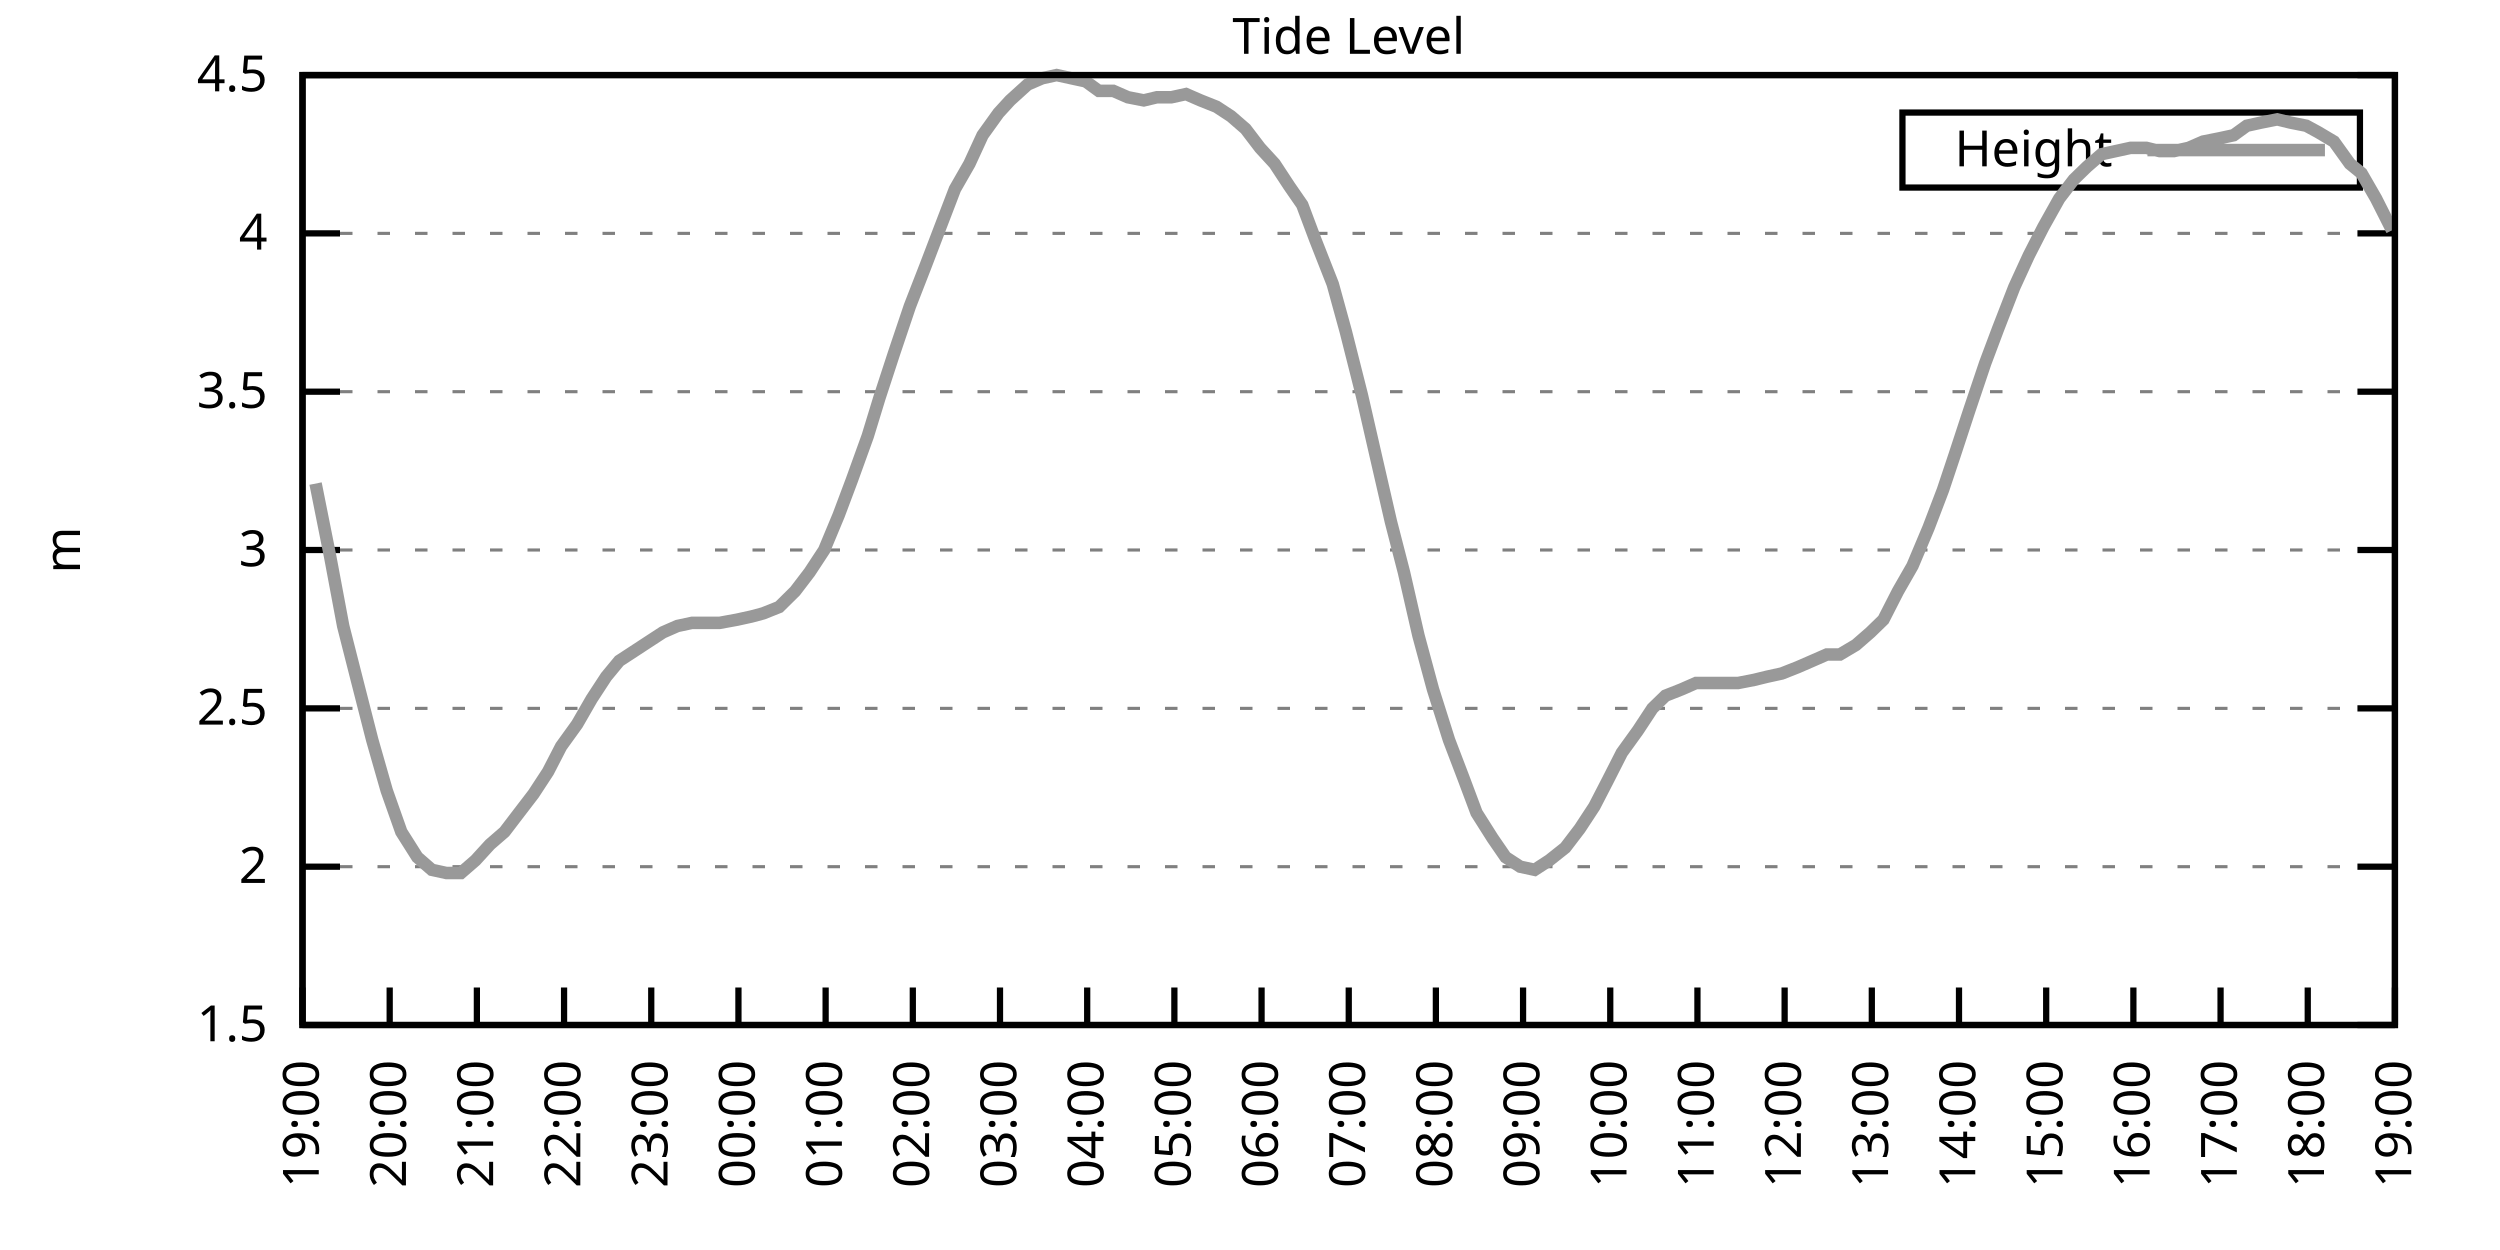
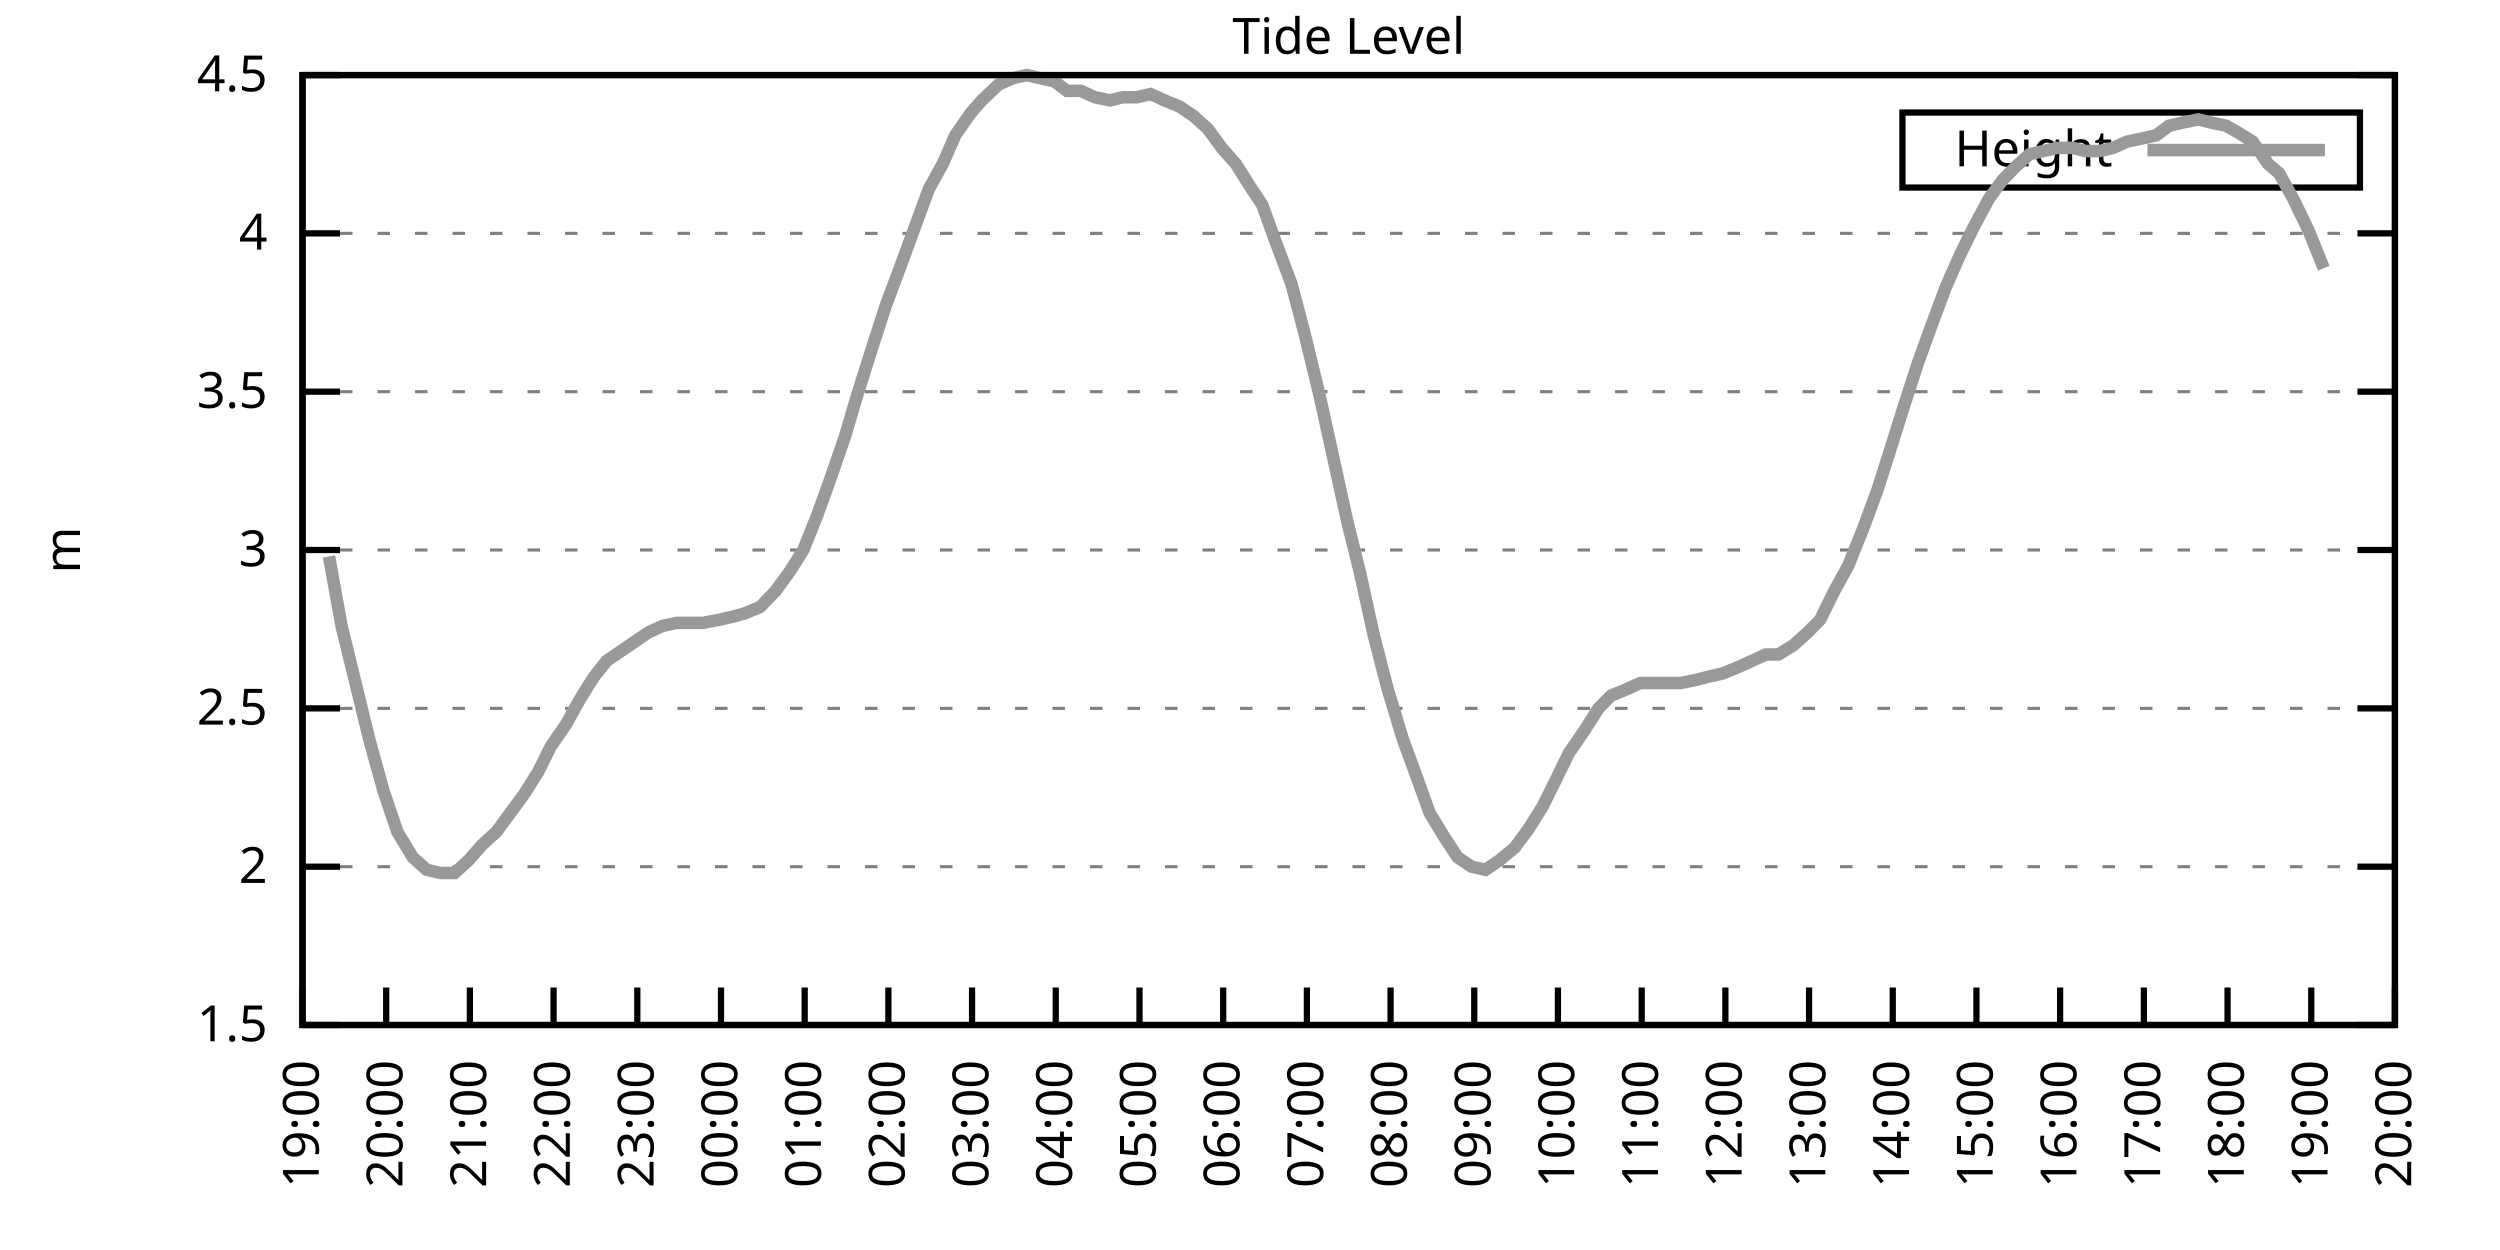
<svg xmlns="http://www.w3.org/2000/svg" xmlns:xlink="http://www.w3.org/1999/xlink" width="400" height="200" viewBox="0 0 400 200">
  <g id="gnuplot_canvas">
    <rect x="0" y="0" width="400" height="200" fill="none" />
    <defs>
      <circle id="gpDot" r="0.5" stroke-width="0.5" stroke="currentColor" />
      <path id="gpPt0" stroke-width="0.333" stroke="currentColor" d="M-1,0 h2 M0,-1 v2" />
      <path id="gpPt1" stroke-width="0.333" stroke="currentColor" d="M-1,-1 L1,1 M1,-1 L-1,1" />
      <path id="gpPt2" stroke-width="0.333" stroke="currentColor" d="M-1,0 L1,0 M0,-1 L0,1 M-1,-1 L1,1 M-1,1 L1,-1" />
      <rect id="gpPt3" stroke-width="0.333" stroke="currentColor" x="-1" y="-1" width="2" height="2" />
      <rect id="gpPt4" stroke-width="0.333" stroke="currentColor" fill="currentColor" x="-1" y="-1" width="2" height="2" />
      <circle id="gpPt5" stroke-width="0.333" stroke="currentColor" cx="0" cy="0" r="1" />
      <use xlink:href="#gpPt5" id="gpPt6" fill="currentColor" stroke="none" />
      <path id="gpPt7" stroke-width="0.333" stroke="currentColor" d="M0,-1.33 L-1.33,0.67 L1.33,0.67 z" />
      <use xlink:href="#gpPt7" id="gpPt8" fill="currentColor" stroke="none" />
      <use xlink:href="#gpPt7" id="gpPt9" stroke="currentColor" transform="rotate(180)" />
      <use xlink:href="#gpPt9" id="gpPt10" fill="currentColor" stroke="none" />
      <use xlink:href="#gpPt3" id="gpPt11" stroke="currentColor" transform="rotate(45)" />
      <use xlink:href="#gpPt11" id="gpPt12" fill="currentColor" stroke="none" />
      <path id="gpPt13" stroke-width="0.333" stroke="currentColor" d="M0,1.330 L1.265,0.411 L0.782,-1.067 L-0.782,-1.076 L-1.265,0.411 z" />
      <use xlink:href="#gpPt13" id="gpPt14" fill="currentColor" stroke="none" />
      <filter id="textbox" filterUnits="objectBoundingBox" x="0" y="0" height="1" width="1">
        <feFlood flood-color="white" flood-opacity="1" result="bgnd" />
        <feComposite in="SourceGraphic" in2="bgnd" operator="atop" />
      </filter>
      <filter id="greybox" filterUnits="objectBoundingBox" x="0" y="0" height="1" width="1">
        <feFlood flood-color="lightgrey" flood-opacity="1" result="grey" />
        <feComposite in="SourceGraphic" in2="grey" operator="atop" />
      </filter>
    </defs>
    <g fill="none" color="white" stroke="currentColor" stroke-width="1.00" stroke-linecap="butt" stroke-linejoin="miter">
</g>
    <g fill="none" color="black" stroke="currentColor" stroke-width="1.00" stroke-linecap="butt" stroke-linejoin="miter">
      <g stroke="none" shape-rendering="crispEdges">
        <polygon fill="rgb(255, 255, 255)" points="48.40,164.00 383.18,164.00 383.18,12.02 48.40,12.02 " />
      </g>
    </g>
    <g fill="none" color="black" stroke="currentColor" stroke-width="1.00" stroke-linecap="butt" stroke-linejoin="miter">
</g>
    <g fill="none" color="black" stroke="black" stroke-width="0.50" stroke-linecap="butt" stroke-linejoin="miter">
</g>
    <g fill="none" color="gray" stroke="currentColor" stroke-width="0.50" stroke-linecap="butt" stroke-linejoin="miter">
      <path stroke="gray" stroke-dasharray="2,4" class="gridline" d="M48.40,164.00 L383.19,164.00  " />
    </g>
    <g fill="none" color="gray" stroke="gray" stroke-width="1.00" stroke-linecap="butt" stroke-linejoin="miter">
</g>
    <g fill="none" color="black" stroke="currentColor" stroke-width="1.00" stroke-linecap="butt" stroke-linejoin="miter">
      <path stroke="black" d="M48.40,164.00 L54.40,164.00 M383.19,164.00 L377.19,164.00  " />
      <g transform="translate(42.80,166.60)" stroke="none" fill="black" font-family="Sans" font-size="8.00" text-anchor="end">
        <text>
          <tspan font-family="Sans"> 1.5</tspan>
        </text>
      </g>
    </g>
    <g fill="none" color="black" stroke="currentColor" stroke-width="1.00" stroke-linecap="butt" stroke-linejoin="miter">
</g>
    <g fill="none" color="black" stroke="black" stroke-width="0.50" stroke-linecap="butt" stroke-linejoin="miter">
</g>
    <g fill="none" color="gray" stroke="currentColor" stroke-width="0.50" stroke-linecap="butt" stroke-linejoin="miter">
      <path stroke="gray" stroke-dasharray="2,4" class="gridline" d="M48.40,138.67 L383.19,138.67  " />
    </g>
    <g fill="none" color="gray" stroke="gray" stroke-width="1.00" stroke-linecap="butt" stroke-linejoin="miter">
</g>
    <g fill="none" color="black" stroke="currentColor" stroke-width="1.00" stroke-linecap="butt" stroke-linejoin="miter">
      <path stroke="black" d="M48.40,138.67 L54.40,138.67 M383.19,138.67 L377.19,138.67  " />
      <g transform="translate(42.80,141.27)" stroke="none" fill="black" font-family="Sans" font-size="8.00" text-anchor="end">
        <text>
          <tspan font-family="Sans"> 2</tspan>
        </text>
      </g>
    </g>
    <g fill="none" color="black" stroke="currentColor" stroke-width="1.00" stroke-linecap="butt" stroke-linejoin="miter">
</g>
    <g fill="none" color="black" stroke="black" stroke-width="0.50" stroke-linecap="butt" stroke-linejoin="miter">
</g>
    <g fill="none" color="gray" stroke="currentColor" stroke-width="0.50" stroke-linecap="butt" stroke-linejoin="miter">
      <path stroke="gray" stroke-dasharray="2,4" class="gridline" d="M48.40,113.34 L383.19,113.34  " />
    </g>
    <g fill="none" color="gray" stroke="gray" stroke-width="1.00" stroke-linecap="butt" stroke-linejoin="miter">
</g>
    <g fill="none" color="black" stroke="currentColor" stroke-width="1.00" stroke-linecap="butt" stroke-linejoin="miter">
      <path stroke="black" d="M48.40,113.34 L54.40,113.34 M383.19,113.34 L377.19,113.34  " />
      <g transform="translate(42.80,115.94)" stroke="none" fill="black" font-family="Sans" font-size="8.00" text-anchor="end">
        <text>
          <tspan font-family="Sans"> 2.5</tspan>
        </text>
      </g>
    </g>
    <g fill="none" color="black" stroke="currentColor" stroke-width="1.00" stroke-linecap="butt" stroke-linejoin="miter">
</g>
    <g fill="none" color="black" stroke="black" stroke-width="0.50" stroke-linecap="butt" stroke-linejoin="miter">
</g>
    <g fill="none" color="gray" stroke="currentColor" stroke-width="0.50" stroke-linecap="butt" stroke-linejoin="miter">
      <path stroke="gray" stroke-dasharray="2,4" class="gridline" d="M48.40,88.00 L383.19,88.00  " />
    </g>
    <g fill="none" color="gray" stroke="gray" stroke-width="1.00" stroke-linecap="butt" stroke-linejoin="miter">
</g>
    <g fill="none" color="black" stroke="currentColor" stroke-width="1.00" stroke-linecap="butt" stroke-linejoin="miter">
      <path stroke="black" d="M48.40,88.00 L54.40,88.00 M383.19,88.00 L377.19,88.00  " />
      <g transform="translate(42.80,90.60)" stroke="none" fill="black" font-family="Sans" font-size="8.00" text-anchor="end">
        <text>
          <tspan font-family="Sans"> 3</tspan>
        </text>
      </g>
    </g>
    <g fill="none" color="black" stroke="currentColor" stroke-width="1.00" stroke-linecap="butt" stroke-linejoin="miter">
</g>
    <g fill="none" color="black" stroke="black" stroke-width="0.50" stroke-linecap="butt" stroke-linejoin="miter">
</g>
    <g fill="none" color="gray" stroke="currentColor" stroke-width="0.50" stroke-linecap="butt" stroke-linejoin="miter">
      <path stroke="gray" stroke-dasharray="2,4" class="gridline" d="M48.40,62.67 L383.19,62.67  " />
    </g>
    <g fill="none" color="gray" stroke="gray" stroke-width="1.00" stroke-linecap="butt" stroke-linejoin="miter">
</g>
    <g fill="none" color="black" stroke="currentColor" stroke-width="1.00" stroke-linecap="butt" stroke-linejoin="miter">
      <path stroke="black" d="M48.40,62.67 L54.40,62.67 M383.19,62.67 L377.19,62.67  " />
      <g transform="translate(42.80,65.27)" stroke="none" fill="black" font-family="Sans" font-size="8.00" text-anchor="end">
        <text>
          <tspan font-family="Sans"> 3.5</tspan>
        </text>
      </g>
    </g>
    <g fill="none" color="black" stroke="currentColor" stroke-width="1.00" stroke-linecap="butt" stroke-linejoin="miter">
</g>
    <g fill="none" color="black" stroke="black" stroke-width="0.50" stroke-linecap="butt" stroke-linejoin="miter">
</g>
    <g fill="none" color="gray" stroke="currentColor" stroke-width="0.50" stroke-linecap="butt" stroke-linejoin="miter">
      <path stroke="gray" stroke-dasharray="2,4" class="gridline" d="M48.40,37.34 L383.19,37.34  " />
    </g>
    <g fill="none" color="gray" stroke="gray" stroke-width="1.00" stroke-linecap="butt" stroke-linejoin="miter">
</g>
    <g fill="none" color="black" stroke="currentColor" stroke-width="1.00" stroke-linecap="butt" stroke-linejoin="miter">
      <path stroke="black" d="M48.40,37.34 L54.40,37.34 M383.19,37.34 L377.19,37.34  " />
      <g transform="translate(42.80,39.94)" stroke="none" fill="black" font-family="Sans" font-size="8.00" text-anchor="end">
        <text>
          <tspan font-family="Sans"> 4</tspan>
        </text>
      </g>
    </g>
    <g fill="none" color="black" stroke="currentColor" stroke-width="1.00" stroke-linecap="butt" stroke-linejoin="miter">
</g>
    <g fill="none" color="black" stroke="black" stroke-width="0.50" stroke-linecap="butt" stroke-linejoin="miter">
</g>
    <g fill="none" color="gray" stroke="currentColor" stroke-width="0.50" stroke-linecap="butt" stroke-linejoin="miter">
      <path stroke="gray" stroke-dasharray="2,4" class="gridline" d="M48.40,12.01 L383.19,12.01  " />
    </g>
    <g fill="none" color="gray" stroke="gray" stroke-width="1.00" stroke-linecap="butt" stroke-linejoin="miter">
</g>
    <g fill="none" color="black" stroke="currentColor" stroke-width="1.00" stroke-linecap="butt" stroke-linejoin="miter">
      <path stroke="black" d="M48.40,12.01 L54.40,12.01 M383.19,12.01 L377.19,12.01  " />
      <g transform="translate(42.80,14.61)" stroke="none" fill="black" font-family="Sans" font-size="8.00" text-anchor="end">
        <text>
          <tspan font-family="Sans"> 4.5</tspan>
        </text>
      </g>
    </g>
    <g fill="none" color="black" stroke="currentColor" stroke-width="1.00" stroke-linecap="butt" stroke-linejoin="miter">
      <path stroke="black" d="M48.40,164.00 L48.40,158.00  " />
      <g transform="translate(51.00,169.60) rotate(270.00)" stroke="none" fill="black" font-family="Sans" font-size="8.00" text-anchor="end">
        <text>
          <tspan font-family="Sans">19:00</tspan>
        </text>
      </g>
    </g>
    <g fill="none" color="black" stroke="currentColor" stroke-width="1.00" stroke-linecap="butt" stroke-linejoin="miter">
-       <path stroke="black" d="M62.35,164.00 L62.35,158.00  " />
-       <g transform="translate(64.95,169.60) rotate(270.00)" stroke="none" fill="black" font-family="Sans" font-size="8.00" text-anchor="end">
+       <path stroke="black" d="M61.79,164.00 L61.79,158.00  " />
+       <g transform="translate(64.39,169.60) rotate(270.00)" stroke="none" fill="black" font-family="Sans" font-size="8.00" text-anchor="end">
        <text>
          <tspan font-family="Sans">20:00</tspan>
        </text>
      </g>
    </g>
    <g fill="none" color="black" stroke="currentColor" stroke-width="1.00" stroke-linecap="butt" stroke-linejoin="miter">
-       <path stroke="black" d="M76.30,164.00 L76.30,158.00  " />
-       <g transform="translate(78.90,169.60) rotate(270.00)" stroke="none" fill="black" font-family="Sans" font-size="8.00" text-anchor="end">
+       <path stroke="black" d="M75.18,164.00 L75.18,158.00  " />
+       <g transform="translate(77.78,169.60) rotate(270.00)" stroke="none" fill="black" font-family="Sans" font-size="8.00" text-anchor="end">
        <text>
          <tspan font-family="Sans">21:00</tspan>
        </text>
      </g>
    </g>
    <g fill="none" color="black" stroke="currentColor" stroke-width="1.00" stroke-linecap="butt" stroke-linejoin="miter">
-       <path stroke="black" d="M90.25,164.00 L90.25,158.00  " />
-       <g transform="translate(92.85,169.60) rotate(270.00)" stroke="none" fill="black" font-family="Sans" font-size="8.00" text-anchor="end">
+       <path stroke="black" d="M88.57,164.00 L88.57,158.00  " />
+       <g transform="translate(91.17,169.60) rotate(270.00)" stroke="none" fill="black" font-family="Sans" font-size="8.00" text-anchor="end">
        <text>
          <tspan font-family="Sans">22:00</tspan>
        </text>
      </g>
    </g>
    <g fill="none" color="black" stroke="currentColor" stroke-width="1.00" stroke-linecap="butt" stroke-linejoin="miter">
-       <path stroke="black" d="M104.20,164.00 L104.20,158.00  " />
-       <g transform="translate(106.80,169.60) rotate(270.00)" stroke="none" fill="black" font-family="Sans" font-size="8.00" text-anchor="end">
+       <path stroke="black" d="M101.97,164.00 L101.97,158.00  " />
+       <g transform="translate(104.57,169.60) rotate(270.00)" stroke="none" fill="black" font-family="Sans" font-size="8.00" text-anchor="end">
        <text>
          <tspan font-family="Sans">23:00</tspan>
        </text>
      </g>
    </g>
    <g fill="none" color="black" stroke="currentColor" stroke-width="1.00" stroke-linecap="butt" stroke-linejoin="miter">
-       <path stroke="black" d="M118.15,164.00 L118.15,158.00  " />
-       <g transform="translate(120.75,169.60) rotate(270.00)" stroke="none" fill="black" font-family="Sans" font-size="8.00" text-anchor="end">
+       <path stroke="black" d="M115.36,164.00 L115.36,158.00  " />
+       <g transform="translate(117.96,169.60) rotate(270.00)" stroke="none" fill="black" font-family="Sans" font-size="8.00" text-anchor="end">
        <text>
          <tspan font-family="Sans">00:00</tspan>
        </text>
      </g>
    </g>
    <g fill="none" color="black" stroke="currentColor" stroke-width="1.00" stroke-linecap="butt" stroke-linejoin="miter">
-       <path stroke="black" d="M132.10,164.00 L132.10,158.00  " />
-       <g transform="translate(134.70,169.60) rotate(270.00)" stroke="none" fill="black" font-family="Sans" font-size="8.00" text-anchor="end">
+       <path stroke="black" d="M128.75,164.00 L128.75,158.00  " />
+       <g transform="translate(131.35,169.60) rotate(270.00)" stroke="none" fill="black" font-family="Sans" font-size="8.00" text-anchor="end">
        <text>
          <tspan font-family="Sans">01:00</tspan>
        </text>
      </g>
    </g>
    <g fill="none" color="black" stroke="currentColor" stroke-width="1.00" stroke-linecap="butt" stroke-linejoin="miter">
-       <path stroke="black" d="M146.05,164.00 L146.05,158.00  " />
-       <g transform="translate(148.65,169.60) rotate(270.00)" stroke="none" fill="black" font-family="Sans" font-size="8.00" text-anchor="end">
+       <path stroke="black" d="M142.14,164.00 L142.14,158.00  " />
+       <g transform="translate(144.74,169.60) rotate(270.00)" stroke="none" fill="black" font-family="Sans" font-size="8.00" text-anchor="end">
        <text>
          <tspan font-family="Sans">02:00</tspan>
        </text>
      </g>
    </g>
    <g fill="none" color="black" stroke="currentColor" stroke-width="1.00" stroke-linecap="butt" stroke-linejoin="miter">
-       <path stroke="black" d="M160.00,164.00 L160.00,158.00  " />
-       <g transform="translate(162.60,169.60) rotate(270.00)" stroke="none" fill="black" font-family="Sans" font-size="8.00" text-anchor="end">
+       <path stroke="black" d="M155.53,164.00 L155.53,158.00  " />
+       <g transform="translate(158.13,169.60) rotate(270.00)" stroke="none" fill="black" font-family="Sans" font-size="8.00" text-anchor="end">
        <text>
          <tspan font-family="Sans">03:00</tspan>
        </text>
      </g>
    </g>
    <g fill="none" color="black" stroke="currentColor" stroke-width="1.00" stroke-linecap="butt" stroke-linejoin="miter">
-       <path stroke="black" d="M173.95,164.00 L173.95,158.00  " />
-       <g transform="translate(176.55,169.60) rotate(270.00)" stroke="none" fill="black" font-family="Sans" font-size="8.00" text-anchor="end">
+       <path stroke="black" d="M168.92,164.00 L168.92,158.00  " />
+       <g transform="translate(171.52,169.60) rotate(270.00)" stroke="none" fill="black" font-family="Sans" font-size="8.00" text-anchor="end">
        <text>
          <tspan font-family="Sans">04:00</tspan>
        </text>
      </g>
    </g>
    <g fill="none" color="black" stroke="currentColor" stroke-width="1.00" stroke-linecap="butt" stroke-linejoin="miter">
-       <path stroke="black" d="M187.90,164.00 L187.90,158.00  " />
-       <g transform="translate(190.50,169.60) rotate(270.00)" stroke="none" fill="black" font-family="Sans" font-size="8.00" text-anchor="end">
+       <path stroke="black" d="M182.32,164.00 L182.32,158.00  " />
+       <g transform="translate(184.92,169.60) rotate(270.00)" stroke="none" fill="black" font-family="Sans" font-size="8.00" text-anchor="end">
        <text>
          <tspan font-family="Sans">05:00</tspan>
        </text>
      </g>
    </g>
    <g fill="none" color="black" stroke="currentColor" stroke-width="1.00" stroke-linecap="butt" stroke-linejoin="miter">
-       <path stroke="black" d="M201.85,164.00 L201.85,158.00  " />
-       <g transform="translate(204.45,169.60) rotate(270.00)" stroke="none" fill="black" font-family="Sans" font-size="8.00" text-anchor="end">
+       <path stroke="black" d="M195.71,164.00 L195.71,158.00  " />
+       <g transform="translate(198.31,169.60) rotate(270.00)" stroke="none" fill="black" font-family="Sans" font-size="8.00" text-anchor="end">
        <text>
          <tspan font-family="Sans">06:00</tspan>
        </text>
      </g>
    </g>
    <g fill="none" color="black" stroke="currentColor" stroke-width="1.00" stroke-linecap="butt" stroke-linejoin="miter">
-       <path stroke="black" d="M215.80,164.00 L215.80,158.00  " />
-       <g transform="translate(218.40,169.60) rotate(270.00)" stroke="none" fill="black" font-family="Sans" font-size="8.00" text-anchor="end">
+       <path stroke="black" d="M209.10,164.00 L209.10,158.00  " />
+       <g transform="translate(211.70,169.60) rotate(270.00)" stroke="none" fill="black" font-family="Sans" font-size="8.00" text-anchor="end">
        <text>
          <tspan font-family="Sans">07:00</tspan>
        </text>
      </g>
    </g>
    <g fill="none" color="black" stroke="currentColor" stroke-width="1.00" stroke-linecap="butt" stroke-linejoin="miter">
-       <path stroke="black" d="M229.74,164.00 L229.74,158.00  " />
-       <g transform="translate(232.34,169.60) rotate(270.00)" stroke="none" fill="black" font-family="Sans" font-size="8.00" text-anchor="end">
+       <path stroke="black" d="M222.49,164.00 L222.49,158.00  " />
+       <g transform="translate(225.09,169.60) rotate(270.00)" stroke="none" fill="black" font-family="Sans" font-size="8.00" text-anchor="end">
        <text>
          <tspan font-family="Sans">08:00</tspan>
        </text>
      </g>
    </g>
    <g fill="none" color="black" stroke="currentColor" stroke-width="1.00" stroke-linecap="butt" stroke-linejoin="miter">
-       <path stroke="black" d="M243.69,164.00 L243.69,158.00  " />
-       <g transform="translate(246.29,169.60) rotate(270.00)" stroke="none" fill="black" font-family="Sans" font-size="8.00" text-anchor="end">
+       <path stroke="black" d="M235.88,164.00 L235.88,158.00  " />
+       <g transform="translate(238.48,169.60) rotate(270.00)" stroke="none" fill="black" font-family="Sans" font-size="8.00" text-anchor="end">
        <text>
          <tspan font-family="Sans">09:00</tspan>
        </text>
      </g>
    </g>
    <g fill="none" color="black" stroke="currentColor" stroke-width="1.00" stroke-linecap="butt" stroke-linejoin="miter">
-       <path stroke="black" d="M257.64,164.00 L257.64,158.00  " />
-       <g transform="translate(260.24,169.60) rotate(270.00)" stroke="none" fill="black" font-family="Sans" font-size="8.00" text-anchor="end">
+       <path stroke="black" d="M249.27,164.00 L249.27,158.00  " />
+       <g transform="translate(251.87,169.60) rotate(270.00)" stroke="none" fill="black" font-family="Sans" font-size="8.00" text-anchor="end">
        <text>
          <tspan font-family="Sans">10:00</tspan>
        </text>
      </g>
    </g>
    <g fill="none" color="black" stroke="currentColor" stroke-width="1.00" stroke-linecap="butt" stroke-linejoin="miter">
-       <path stroke="black" d="M271.59,164.00 L271.59,158.00  " />
-       <g transform="translate(274.19,169.60) rotate(270.00)" stroke="none" fill="black" font-family="Sans" font-size="8.00" text-anchor="end">
+       <path stroke="black" d="M262.67,164.00 L262.67,158.00  " />
+       <g transform="translate(265.27,169.60) rotate(270.00)" stroke="none" fill="black" font-family="Sans" font-size="8.00" text-anchor="end">
        <text>
          <tspan font-family="Sans">11:00</tspan>
        </text>
      </g>
    </g>
    <g fill="none" color="black" stroke="currentColor" stroke-width="1.00" stroke-linecap="butt" stroke-linejoin="miter">
-       <path stroke="black" d="M285.54,164.00 L285.54,158.00  " />
-       <g transform="translate(288.14,169.60) rotate(270.00)" stroke="none" fill="black" font-family="Sans" font-size="8.00" text-anchor="end">
+       <path stroke="black" d="M276.06,164.00 L276.06,158.00  " />
+       <g transform="translate(278.66,169.60) rotate(270.00)" stroke="none" fill="black" font-family="Sans" font-size="8.00" text-anchor="end">
        <text>
          <tspan font-family="Sans">12:00</tspan>
        </text>
      </g>
    </g>
    <g fill="none" color="black" stroke="currentColor" stroke-width="1.00" stroke-linecap="butt" stroke-linejoin="miter">
-       <path stroke="black" d="M299.49,164.00 L299.49,158.00  " />
-       <g transform="translate(302.09,169.60) rotate(270.00)" stroke="none" fill="black" font-family="Sans" font-size="8.00" text-anchor="end">
+       <path stroke="black" d="M289.45,164.00 L289.45,158.00  " />
+       <g transform="translate(292.05,169.60) rotate(270.00)" stroke="none" fill="black" font-family="Sans" font-size="8.00" text-anchor="end">
        <text>
          <tspan font-family="Sans">13:00</tspan>
        </text>
      </g>
    </g>
    <g fill="none" color="black" stroke="currentColor" stroke-width="1.00" stroke-linecap="butt" stroke-linejoin="miter">
-       <path stroke="black" d="M313.44,164.00 L313.44,158.00  " />
-       <g transform="translate(316.04,169.60) rotate(270.00)" stroke="none" fill="black" font-family="Sans" font-size="8.00" text-anchor="end">
+       <path stroke="black" d="M302.84,164.00 L302.84,158.00  " />
+       <g transform="translate(305.44,169.60) rotate(270.00)" stroke="none" fill="black" font-family="Sans" font-size="8.00" text-anchor="end">
        <text>
          <tspan font-family="Sans">14:00</tspan>
        </text>
      </g>
    </g>
    <g fill="none" color="black" stroke="currentColor" stroke-width="1.00" stroke-linecap="butt" stroke-linejoin="miter">
-       <path stroke="black" d="M327.39,164.00 L327.39,158.00  " />
-       <g transform="translate(329.99,169.60) rotate(270.00)" stroke="none" fill="black" font-family="Sans" font-size="8.00" text-anchor="end">
+       <path stroke="black" d="M316.23,164.00 L316.23,158.00  " />
+       <g transform="translate(318.83,169.60) rotate(270.00)" stroke="none" fill="black" font-family="Sans" font-size="8.00" text-anchor="end">
        <text>
          <tspan font-family="Sans">15:00</tspan>
        </text>
      </g>
    </g>
    <g fill="none" color="black" stroke="currentColor" stroke-width="1.00" stroke-linecap="butt" stroke-linejoin="miter">
-       <path stroke="black" d="M341.34,164.00 L341.34,158.00  " />
-       <g transform="translate(343.94,169.60) rotate(270.00)" stroke="none" fill="black" font-family="Sans" font-size="8.00" text-anchor="end">
+       <path stroke="black" d="M329.62,164.00 L329.62,158.00  " />
+       <g transform="translate(332.22,169.60) rotate(270.00)" stroke="none" fill="black" font-family="Sans" font-size="8.00" text-anchor="end">
        <text>
          <tspan font-family="Sans">16:00</tspan>
        </text>
      </g>
    </g>
    <g fill="none" color="black" stroke="currentColor" stroke-width="1.00" stroke-linecap="butt" stroke-linejoin="miter">
-       <path stroke="black" d="M355.29,164.00 L355.29,158.00  " />
-       <g transform="translate(357.89,169.60) rotate(270.00)" stroke="none" fill="black" font-family="Sans" font-size="8.00" text-anchor="end">
+       <path stroke="black" d="M343.02,164.00 L343.02,158.00  " />
+       <g transform="translate(345.62,169.60) rotate(270.00)" stroke="none" fill="black" font-family="Sans" font-size="8.00" text-anchor="end">
        <text>
          <tspan font-family="Sans">17:00</tspan>
        </text>
      </g>
    </g>
    <g fill="none" color="black" stroke="currentColor" stroke-width="1.00" stroke-linecap="butt" stroke-linejoin="miter">
-       <path stroke="black" d="M369.24,164.00 L369.24,158.00  " />
-       <g transform="translate(371.84,169.60) rotate(270.00)" stroke="none" fill="black" font-family="Sans" font-size="8.00" text-anchor="end">
+       <path stroke="black" d="M356.41,164.00 L356.41,158.00  " />
+       <g transform="translate(359.01,169.60) rotate(270.00)" stroke="none" fill="black" font-family="Sans" font-size="8.00" text-anchor="end">
        <text>
          <tspan font-family="Sans">18:00</tspan>
+         </text>
+       </g>
+     </g>
+     <g fill="none" color="black" stroke="currentColor" stroke-width="1.00" stroke-linecap="butt" stroke-linejoin="miter">
+       <path stroke="black" d="M369.80,164.00 L369.80,158.00  " />
+       <g transform="translate(372.40,169.60) rotate(270.00)" stroke="none" fill="black" font-family="Sans" font-size="8.00" text-anchor="end">
+         <text>
+           <tspan font-family="Sans">19:00</tspan>
        </text>
      </g>
    </g>
    <g fill="none" color="black" stroke="currentColor" stroke-width="1.00" stroke-linecap="butt" stroke-linejoin="miter">
      <path stroke="black" d="M383.19,164.00 L383.19,158.00  " />
      <g transform="translate(385.79,169.60) rotate(270.00)" stroke="none" fill="black" font-family="Sans" font-size="8.00" text-anchor="end">
        <text>
-           <tspan font-family="Sans">19:00</tspan>
+           <tspan font-family="Sans">20:00</tspan>
        </text>
      </g>
    </g>
    <g fill="none" color="black" stroke="currentColor" stroke-width="1.00" stroke-linecap="butt" stroke-linejoin="miter">
</g>
    <g fill="none" color="black" stroke="currentColor" stroke-width="1.00" stroke-linecap="butt" stroke-linejoin="miter">
      <path stroke="black" d="M48.40,12.01 L48.40,164.00 L383.19,164.00 L383.19,12.01 L48.40,12.01 Z  " />
    </g>
    <g fill="none" color="black" stroke="currentColor" stroke-width="1.00" stroke-linecap="butt" stroke-linejoin="miter">
</g>
    <g fill="none" color="black" stroke="currentColor" stroke-width="1.00" stroke-linecap="butt" stroke-linejoin="miter">
      <path stroke="black" d="M304.39,30.01 L304.39,18.01 L377.59,18.01 L377.59,30.01 L304.39,30.01 Z  " />
    </g>
    <g id="Tide_level_plot_1">
      <g fill="none" color="white" stroke="black" stroke-width="2.00" stroke-linecap="butt" stroke-linejoin="miter">
</g>
      <g fill="none" color="black" stroke="currentColor" stroke-width="2.00" stroke-linecap="butt" stroke-linejoin="miter">
        <g transform="translate(337.99,26.61)" stroke="none" fill="black" font-family="Sans" font-size="8.00" text-anchor="end">
          <text>
            <tspan font-family="Sans">Height</tspan>
          </text>
        </g>
      </g>
      <g fill="none" color="black" stroke="currentColor" stroke-width="2.00" stroke-linecap="butt" stroke-linejoin="miter">
-         <path stroke="rgb(153, 153, 153)" d="M343.59,24.01 L371.99,24.01 M50.49,77.37 L52.82,89.02 L54.91,100.16 L57.23,109.28 L59.56,118.40 L61.88,126.51   L64.21,133.10 L66.77,137.15 L69.09,139.17 L71.42,139.68 L73.74,139.68 L76.07,137.66 L78.39,135.12 L80.72,133.10   L83.04,130.06 L85.37,127.02 L87.69,123.47 L89.78,119.42 L92.34,115.87 L94.67,111.82 L96.99,108.27 L99.08,105.74   L101.41,104.22 L103.73,102.70 L106.06,101.18 L108.38,100.16 L110.71,99.66 L113.27,99.66 L115.13,99.66 L117.92,99.15   L120.24,98.64 L122.10,98.14 L124.66,97.12 L127.22,94.59 L129.54,91.55 L131.87,88.00 L134.19,82.43 L136.28,76.86   L138.84,69.77 L140.70,63.69 L143.02,56.59 L145.58,48.99 L148.14,42.41 L150.46,36.33 L152.79,30.25 L155.11,26.20   L157.21,21.64 L159.76,18.09 L161.62,16.06 L164.41,13.53 L166.74,12.52 L169.06,12.01 L171.39,12.52 L173.71,13.02   L175.81,14.54 L178.13,14.54 L180.46,15.56 L183.01,16.06 L185.11,15.56 L187.43,15.56 L189.76,15.05 L192.08,16.06   L194.64,17.08 L196.96,18.60 L199.29,20.62 L201.61,23.66 L203.94,26.20 L206.26,29.74 L208.36,32.78 L210.45,38.35   L213.24,45.45 L215.33,53.05 L217.89,63.18 L220.21,73.31 L222.54,83.45 L224.63,91.55 L226.95,101.68 L229.28,110.30   L231.84,118.40 L234.16,124.48 L236.25,130.06 L238.81,134.11 L240.90,137.15 L243.23,138.67 L245.55,139.17 L247.88,137.66   L250.44,135.63 L252.76,132.59 L255.09,129.04 L257.18,124.99 L259.50,120.43 L262.06,116.88 L264.39,113.34 L266.48,111.31   L269.04,110.30 L271.36,109.28 L273.22,109.28 L275.78,109.28 L278.10,109.28 L280.66,108.78 L282.75,108.27 L285.08,107.76   L287.64,106.75 L289.96,105.74 L292.29,104.72 L294.38,104.72 L296.94,103.20 L299.26,101.18 L301.35,99.15 L303.68,94.59   L306.00,90.54 L308.56,84.46 L310.88,78.38 L312.74,72.81 L315.07,65.71 L317.63,58.11 L319.72,52.54 L322.28,45.95   L324.60,40.89 L326.93,36.33 L329.48,31.77 L331.81,28.73 L333.90,26.70 L336.23,24.68 L338.55,24.17 L340.88,23.66   L343.43,23.66 L345.53,24.17 L347.85,24.17 L350.18,23.66 L352.50,22.65 L355.06,22.14 L357.38,21.64 L359.48,20.12   L361.80,19.61 L364.36,19.10 L366.45,19.61 L369.01,20.12 L370.87,21.13 L373.43,22.65 L375.98,26.20 L377.84,27.72   L380.17,31.77 L382.73,36.84  " />
+         <path stroke="rgb(153, 153, 153)" d="M343.59,24.01 L371.99,24.01 M52.64,89.02 L54.65,100.16 L56.88,109.28 L59.11,118.40 L61.35,126.51 L63.58,133.10   L66.03,137.15 L68.26,139.17 L70.50,139.68 L72.73,139.68 L74.96,137.66 L77.19,135.12 L79.42,133.10 L81.66,130.06   L83.89,127.02 L86.12,123.47 L88.13,119.42 L90.58,115.87 L92.82,111.82 L95.05,108.27 L97.06,105.74 L99.29,104.22   L101.52,102.70 L103.75,101.18 L105.98,100.16 L108.22,99.66 L110.67,99.66 L112.46,99.66 L115.13,99.15 L117.37,98.64   L119.15,98.14 L121.61,97.12 L124.06,94.59 L126.29,91.55 L128.53,88.00 L130.76,82.43 L132.77,76.86 L135.22,69.77   L137.01,63.69 L139.24,56.59 L141.69,48.99 L144.15,42.41 L146.38,36.33 L148.61,30.25 L150.85,26.20 L152.85,21.64   L155.31,18.09 L157.10,16.06 L159.77,13.53 L162.01,12.52 L164.24,12.01 L166.47,12.52 L168.70,13.02 L170.71,14.54   L172.94,14.54 L175.17,15.56 L177.63,16.06 L179.64,15.56 L181.87,15.56 L184.10,15.05 L186.33,16.06 L188.79,17.08   L191.02,18.60 L193.25,20.62 L195.48,23.66 L197.72,26.20 L199.95,29.74 L201.96,32.78 L203.97,38.35 L206.64,45.45   L208.65,53.05 L211.11,63.18 L213.34,73.31 L215.57,83.45 L217.58,91.55 L219.81,101.68 L222.04,110.30 L224.50,118.40   L226.73,124.48 L228.74,130.06 L231.20,134.11 L233.20,137.15 L235.44,138.67 L237.67,139.17 L239.90,137.66 L242.36,135.63   L244.59,132.59 L246.82,129.04 L248.83,124.99 L251.06,120.43 L253.51,116.88 L255.75,113.34 L257.76,111.31 L260.21,110.30   L262.44,109.28 L264.23,109.28 L266.68,109.28 L268.92,109.28 L271.37,108.78 L273.38,108.27 L275.61,107.76 L278.07,106.75   L280.30,105.74 L282.53,104.72 L284.54,104.72 L286.99,103.20 L289.23,101.18 L291.23,99.15 L293.47,94.59 L295.70,90.54   L298.15,84.46 L300.39,78.38 L302.17,72.81 L304.40,65.71 L306.86,58.11 L308.87,52.54 L311.32,45.95 L313.55,40.89   L315.79,36.33 L318.24,31.77 L320.47,28.73 L322.48,26.70 L324.71,24.68 L326.95,24.17 L329.18,23.66 L331.63,23.66   L333.64,24.17 L335.87,24.17 L338.10,23.66 L340.34,22.65 L342.79,22.14 L345.02,21.64 L347.03,20.12 L349.26,19.61   L351.72,19.10 L353.73,19.61 L356.18,20.12 L357.97,21.13 L360.42,22.65 L362.88,26.20 L364.66,27.72 L366.90,31.77   L369.35,36.84 L371.81,42.91  " />
      </g>
    </g>
    <g fill="none" color="black" stroke="currentColor" stroke-width="2.00" stroke-linecap="butt" stroke-linejoin="miter">
</g>
    <g fill="none" color="black" stroke="black" stroke-width="1.00" stroke-linecap="butt" stroke-linejoin="miter">
</g>
    <g fill="none" color="black" stroke="currentColor" stroke-width="1.00" stroke-linecap="butt" stroke-linejoin="miter">
      <path stroke="black" d="M48.40,12.01 L48.40,164.00 L383.19,164.00 L383.19,12.01 L48.40,12.01 Z  " />
      <g transform="translate(12.80,88.01) rotate(270.00)" stroke="none" fill="black" font-family="Sans" font-size="8.00" text-anchor="middle">
        <text>
          <tspan font-family="Sans">m</tspan>
        </text>
      </g>
    </g>
    <g fill="none" color="black" stroke="currentColor" stroke-width="1.00" stroke-linecap="butt" stroke-linejoin="miter">
</g>
    <g fill="none" color="black" stroke="currentColor" stroke-width="1.00" stroke-linecap="butt" stroke-linejoin="miter">
      <g transform="translate(215.79,8.61)" stroke="none" fill="black" font-family="Sans" font-size="8.00" text-anchor="middle">
        <text>
          <tspan font-family="Sans">Tide Level</tspan>
        </text>
      </g>
    </g>
    <g fill="none" color="black" stroke="currentColor" stroke-width="1.00" stroke-linecap="butt" stroke-linejoin="miter">
</g>
  </g>
</svg>
